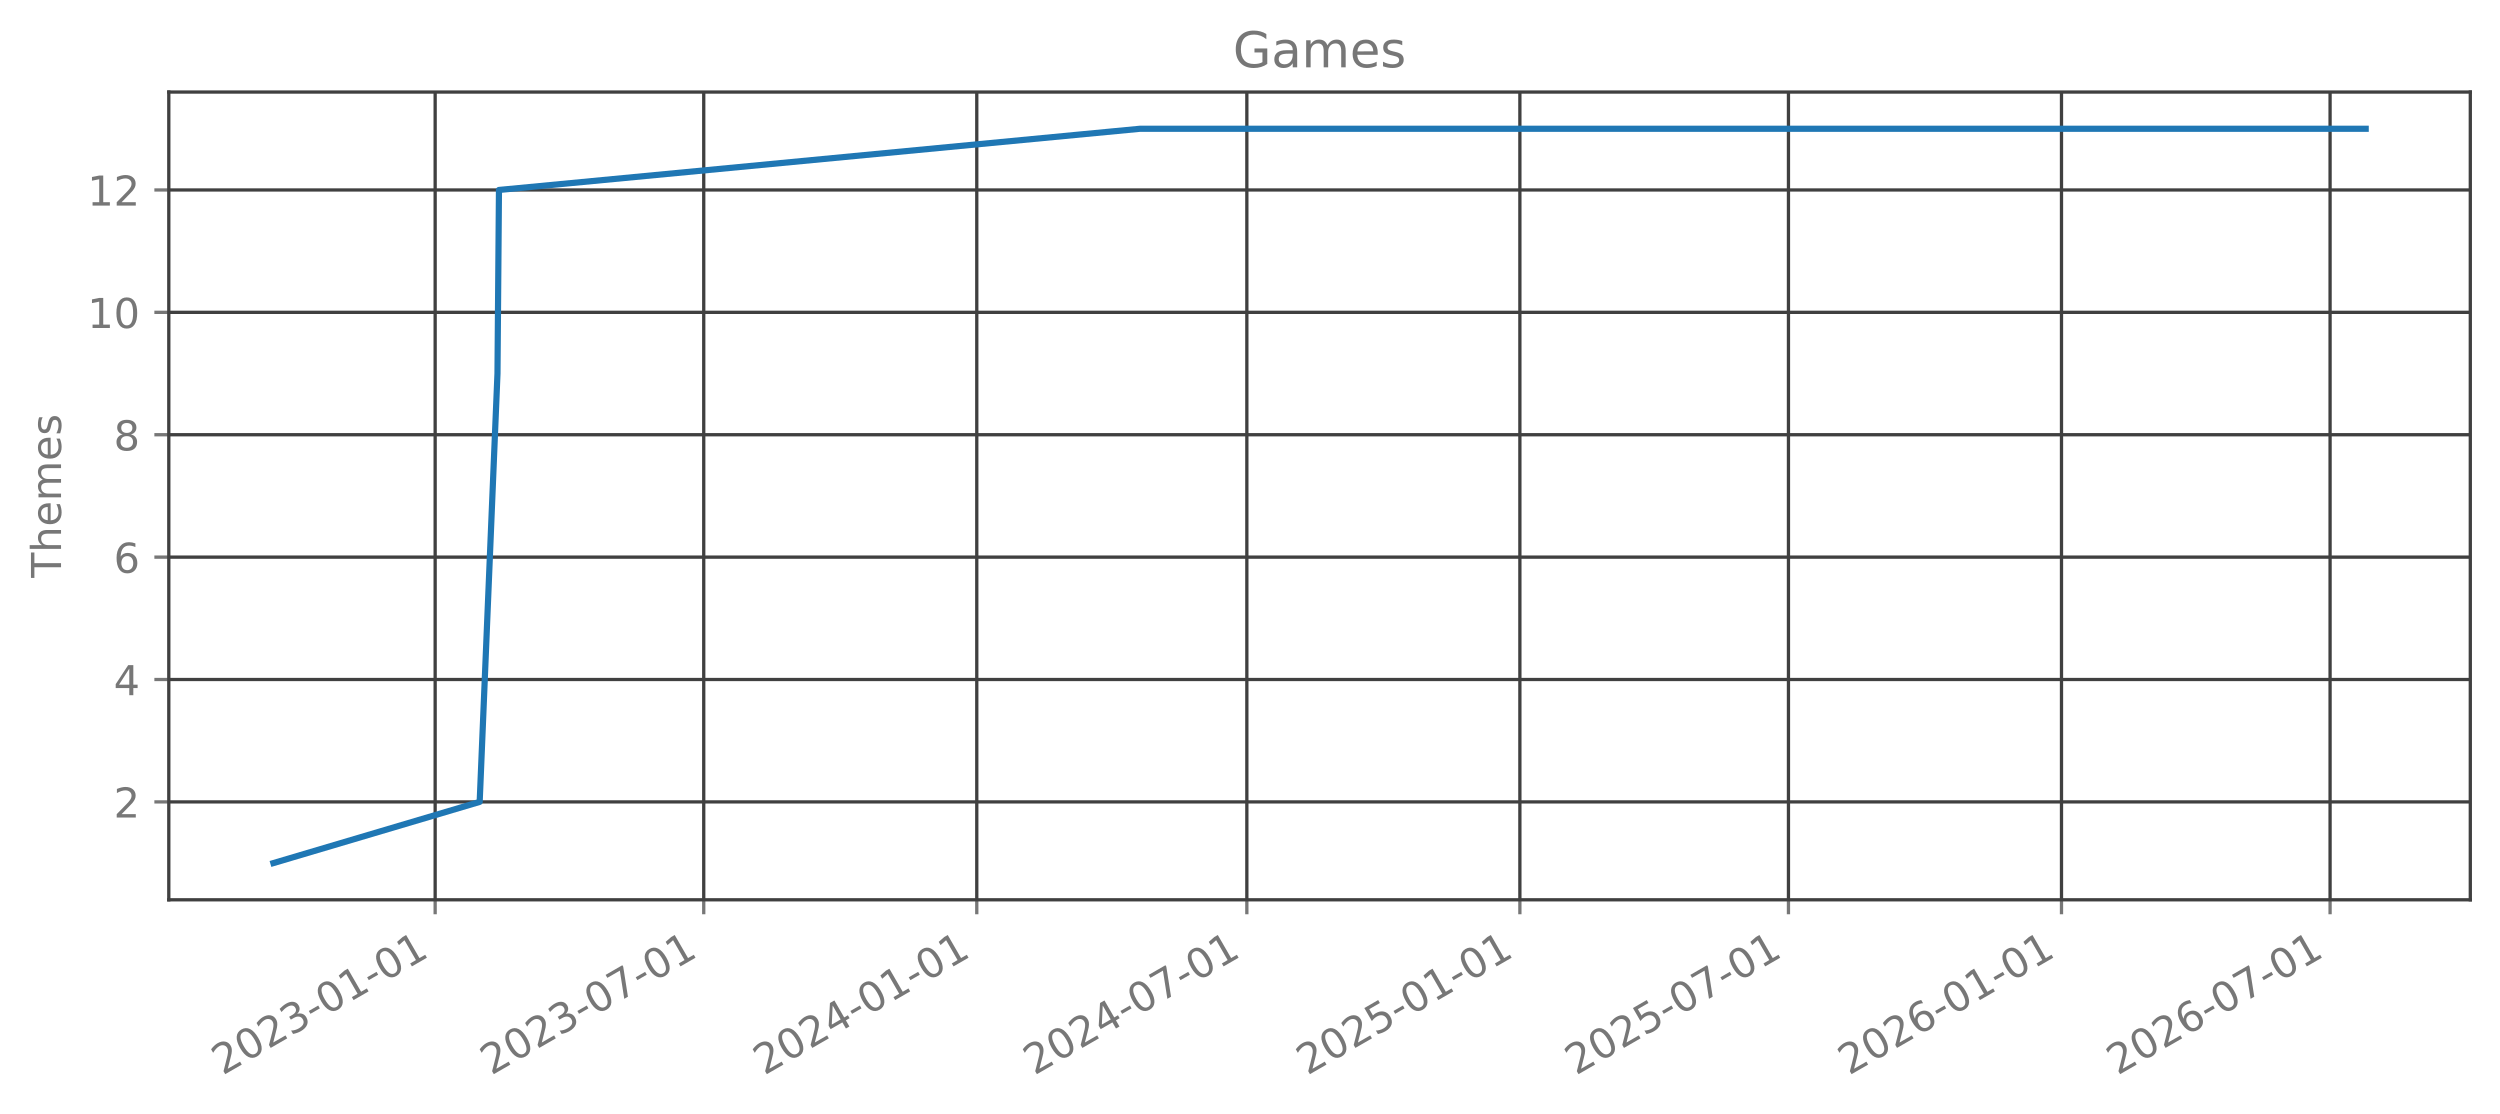
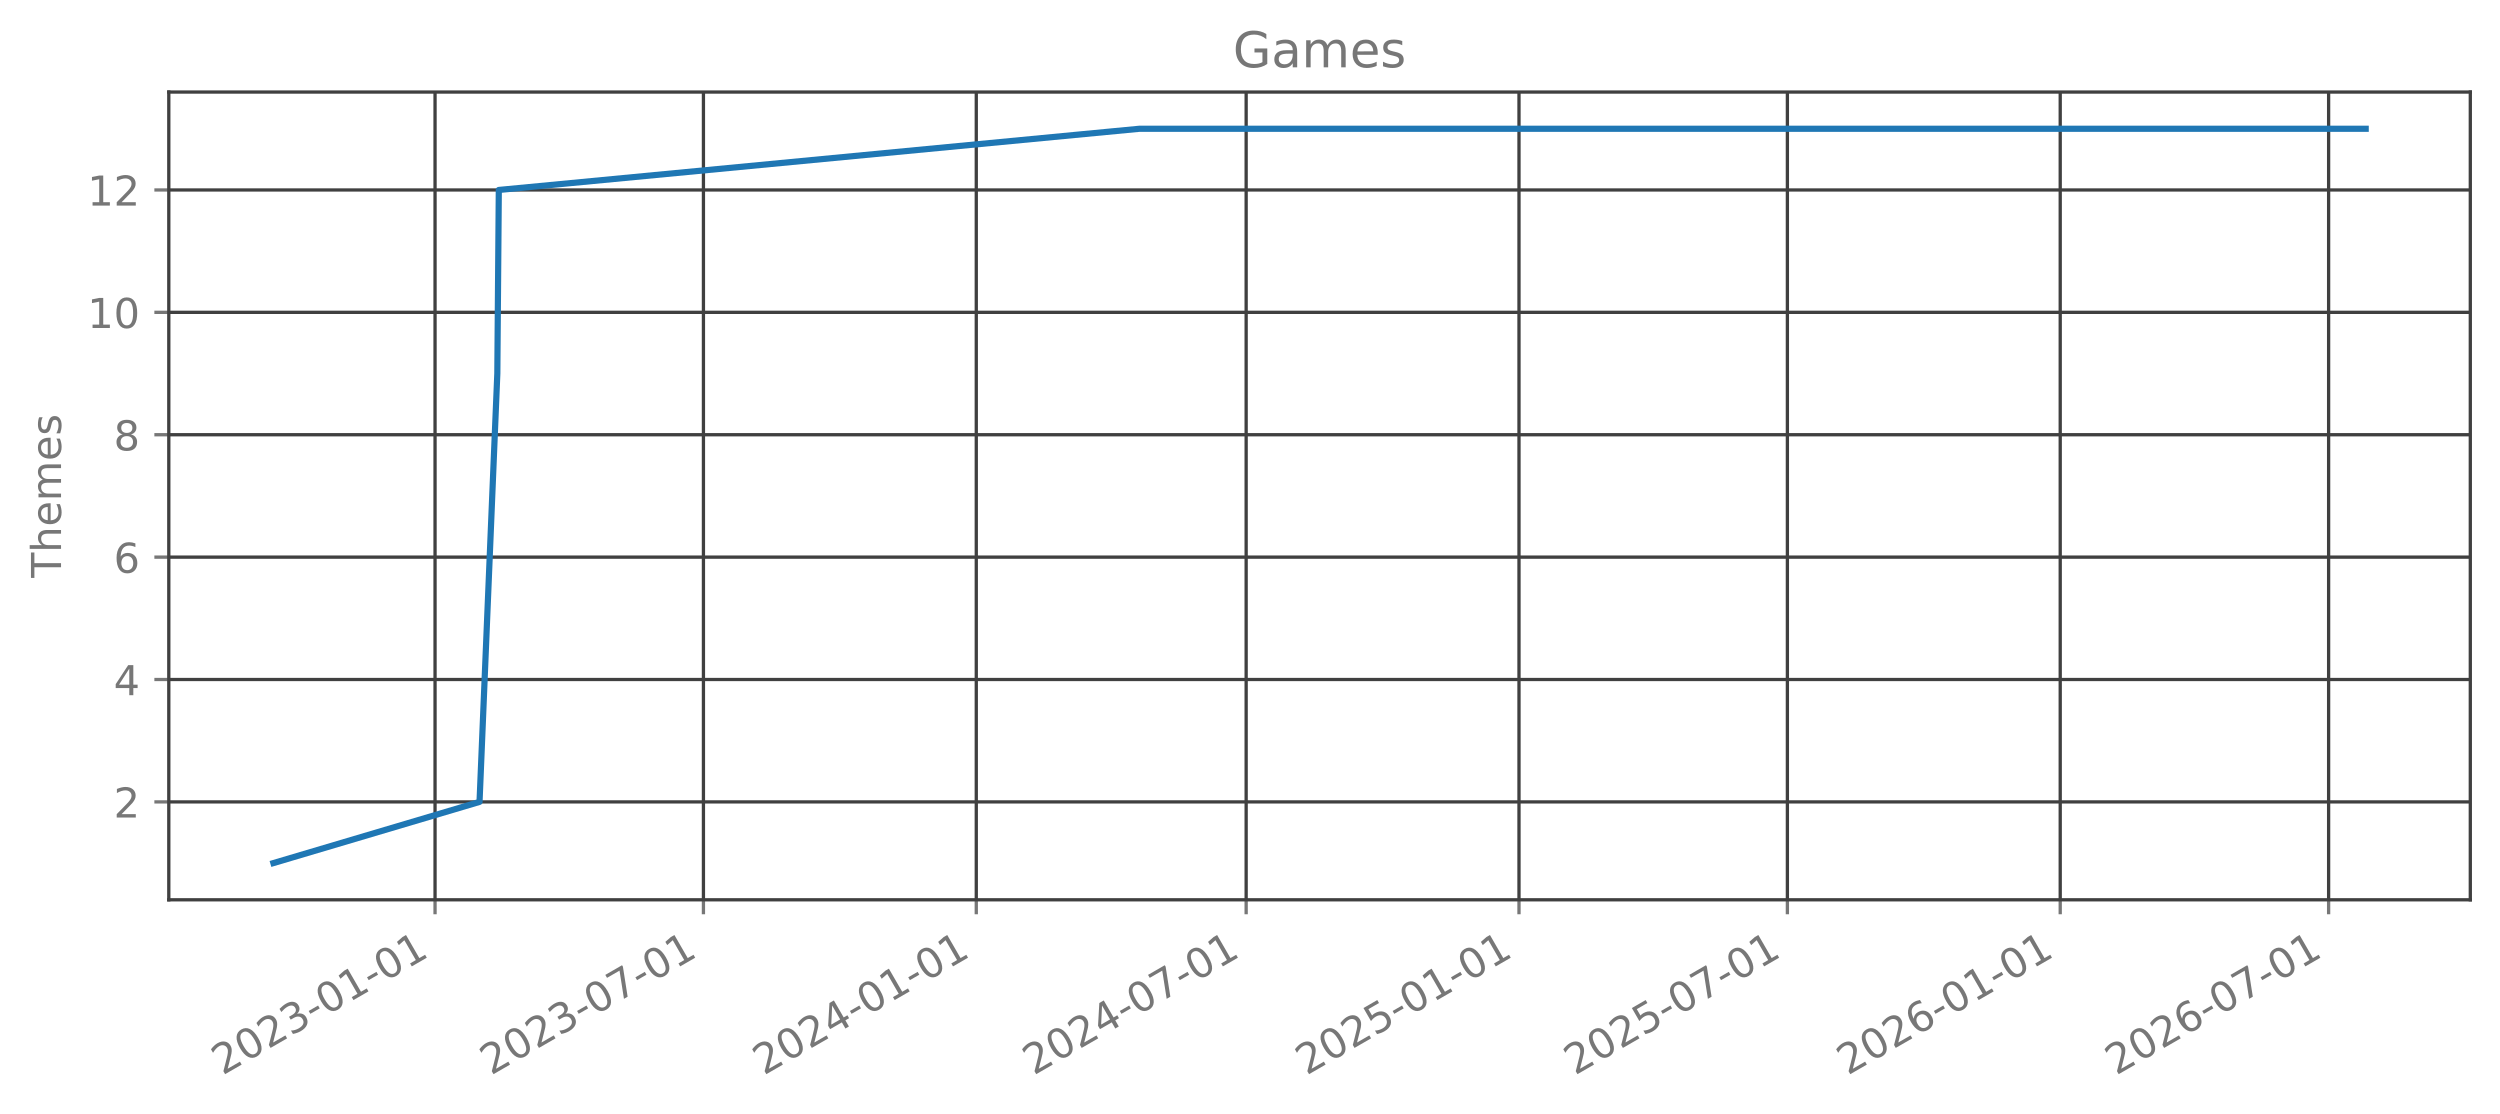
<svg xmlns="http://www.w3.org/2000/svg" xmlns:xlink="http://www.w3.org/1999/xlink" width="606.126pt" height="270.075pt" viewBox="0 0 606.126 270.075" version="1.1">
  <defs>
    <style type="text/css">*{stroke-linejoin: round; stroke-linecap: butt}</style>
  </defs>
  <g id="figure_1">
    <g id="patch_1">
      <path d="M 0 270.075  L 606.126 270.075  L 606.126 0  L 0 0  L 0 270.075  z " style="fill: none; opacity: 0" />
    </g>
    <g id="axes_1">
      <g id="patch_2">
        <path d="M 40.926 218.157  L 598.926 218.157  L 598.926 22.317  L 40.926 22.317  L 40.926 218.157  z " style="fill: none; opacity: 0" />
      </g>
      <g id="matplotlib.axis_1">
        <g id="xtick_1">
          <g id="line2d_1">
-             <path d="M 105.504 218.157  L 105.504 22.317  " clip-path="url(#pc7342d32d4)" style="fill: none; stroke: #404040; stroke-width: 0.8; stroke-linecap: square" />
+             <path d="M 105.476 218.157  L 105.476 22.317  " clip-path="url(#pf1fb311d75)" style="fill: none; stroke: #404040; stroke-width: 0.8; stroke-linecap: square" />
          </g>
          <g id="line2d_2">
            <defs>
-               <path id="m54c7f712fb" d="M 0 0  L 0 3.5  " style="stroke: #777777; stroke-width: 0.8" />
+               <path id="mb40bf5123c" d="M 0 0  L 0 3.5  " style="stroke: #777777; stroke-width: 0.8" />
            </defs>
            <g>
-               <use xlink:href="#m54c7f712fb" x="105.504" y="218.157" style="fill: #777777; stroke: #777777; stroke-width: 0.8" />
+               <use xlink:href="#mb40bf5123c" x="105.476" y="218.157" style="fill: #777777; stroke: #777777; stroke-width: 0.8" />
            </g>
          </g>
          <g id="text_1">
-             <g style="fill: #777777" transform="translate(53.97334 260.7948) rotate(-30) scale(0.1 -0.1)">
+             <g style="fill: #777777" transform="translate(53.94555 260.7948) rotate(-30) scale(0.1 -0.1)">
              <defs>
                <path id="DejaVuSans-15" d="M 1228 531  L 3431 531  L 3431 0  L 469 0  L 469 531  Q 828 903 1448 1529  Q 2069 2156 2228 2338  Q 2531 2678 2651 2914  Q 2772 3150 2772 3378  Q 2772 3750 2511 3984  Q 2250 4219 1831 4219  Q 1534 4219 1204 4116  Q 875 4013 500 3803  L 500 4441  Q 881 4594 1212 4672  Q 1544 4750 1819 4750  Q 2544 4750 2975 4387  Q 3406 4025 3406 3419  Q 3406 3131 3298 2873  Q 3191 2616 2906 2266  Q 2828 2175 2409 1742  Q 1991 1309 1228 531  z " transform="scale(0.015625)" />
                <path id="DejaVuSans-13" d="M 2034 4250  Q 1547 4250 1301 3770  Q 1056 3291 1056 2328  Q 1056 1369 1301 889  Q 1547 409 2034 409  Q 2525 409 2770 889  Q 3016 1369 3016 2328  Q 3016 3291 2770 3770  Q 2525 4250 2034 4250  z M 2034 4750  Q 2819 4750 3233 4129  Q 3647 3509 3647 2328  Q 3647 1150 3233 529  Q 2819 -91 2034 -91  Q 1250 -91 836 529  Q 422 1150 422 2328  Q 422 3509 836 4129  Q 1250 4750 2034 4750  z " transform="scale(0.015625)" />
                <path id="DejaVuSans-16" d="M 2597 2516  Q 3050 2419 3304 2112  Q 3559 1806 3559 1356  Q 3559 666 3084 287  Q 2609 -91 1734 -91  Q 1441 -91 1130 -33  Q 819 25 488 141  L 488 750  Q 750 597 1062 519  Q 1375 441 1716 441  Q 2309 441 2620 675  Q 2931 909 2931 1356  Q 2931 1769 2642 2001  Q 2353 2234 1838 2234  L 1294 2234  L 1294 2753  L 1863 2753  Q 2328 2753 2575 2939  Q 2822 3125 2822 3475  Q 2822 3834 2567 4026  Q 2313 4219 1838 4219  Q 1578 4219 1281 4162  Q 984 4106 628 3988  L 628 4550  Q 988 4650 1302 4700  Q 1616 4750 1894 4750  Q 2613 4750 3031 4423  Q 3450 4097 3450 3541  Q 3450 3153 3228 2886  Q 3006 2619 2597 2516  z " transform="scale(0.015625)" />
                <path id="DejaVuSans-10" d="M 313 2009  L 1997 2009  L 1997 1497  L 313 1497  L 313 2009  z " transform="scale(0.015625)" />
                <path id="DejaVuSans-14" d="M 794 531  L 1825 531  L 1825 4091  L 703 3866  L 703 4441  L 1819 4666  L 2450 4666  L 2450 531  L 3481 531  L 3481 0  L 794 0  L 794 531  z " transform="scale(0.015625)" />
              </defs>
              <use xlink:href="#DejaVuSans-15" />
              <use xlink:href="#DejaVuSans-13" transform="translate(63.625 0)" />
              <use xlink:href="#DejaVuSans-15" transform="translate(127.25 0)" />
              <use xlink:href="#DejaVuSans-16" transform="translate(190.875 0)" />
              <use xlink:href="#DejaVuSans-10" transform="translate(254.5 0)" />
              <use xlink:href="#DejaVuSans-13" transform="translate(290.5781 0)" />
              <use xlink:href="#DejaVuSans-14" transform="translate(354.2031 0)" />
              <use xlink:href="#DejaVuSans-10" transform="translate(417.8281 0)" />
              <use xlink:href="#DejaVuSans-13" transform="translate(453.9062 0)" />
              <use xlink:href="#DejaVuSans-14" transform="translate(517.5312 0)" />
            </g>
          </g>
        </g>
        <g id="xtick_2">
          <g id="line2d_3">
-             <path d="M 170.622 218.157  L 170.622 22.317  " clip-path="url(#pc7342d32d4)" style="fill: none; stroke: #404040; stroke-width: 0.8; stroke-linecap: square" />
+             <path d="M 170.548 218.157  L 170.548 22.317  " clip-path="url(#pf1fb311d75)" style="fill: none; stroke: #404040; stroke-width: 0.8; stroke-linecap: square" />
          </g>
          <g id="line2d_4">
            <g>
-               <use xlink:href="#m54c7f712fb" x="170.622" y="218.157" style="fill: #777777; stroke: #777777; stroke-width: 0.8" />
+               <use xlink:href="#mb40bf5123c" x="170.548" y="218.157" style="fill: #777777; stroke: #777777; stroke-width: 0.8" />
            </g>
          </g>
          <g id="text_2">
-             <g style="fill: #777777" transform="translate(119.0913 260.7948) rotate(-30) scale(0.1 -0.1)">
+             <g style="fill: #777777" transform="translate(119.0174 260.7948) rotate(-30) scale(0.1 -0.1)">
              <defs>
                <path id="DejaVuSans-1a" d="M 525 4666  L 3525 4666  L 3525 4397  L 1831 0  L 1172 0  L 2766 4134  L 525 4134  L 525 4666  z " transform="scale(0.015625)" />
              </defs>
              <use xlink:href="#DejaVuSans-15" />
              <use xlink:href="#DejaVuSans-13" transform="translate(63.625 0)" />
              <use xlink:href="#DejaVuSans-15" transform="translate(127.25 0)" />
              <use xlink:href="#DejaVuSans-16" transform="translate(190.875 0)" />
              <use xlink:href="#DejaVuSans-10" transform="translate(254.5 0)" />
              <use xlink:href="#DejaVuSans-13" transform="translate(290.5781 0)" />
              <use xlink:href="#DejaVuSans-1a" transform="translate(354.2031 0)" />
              <use xlink:href="#DejaVuSans-10" transform="translate(417.8281 0)" />
              <use xlink:href="#DejaVuSans-13" transform="translate(453.9062 0)" />
              <use xlink:href="#DejaVuSans-14" transform="translate(517.5312 0)" />
            </g>
          </g>
        </g>
        <g id="xtick_3">
          <g id="line2d_5">
-             <path d="M 236.819 218.157  L 236.819 22.317  " clip-path="url(#pc7342d32d4)" style="fill: none; stroke: #404040; stroke-width: 0.8; stroke-linecap: square" />
+             <path d="M 236.699 218.157  L 236.699 22.317  " clip-path="url(#pf1fb311d75)" style="fill: none; stroke: #404040; stroke-width: 0.8; stroke-linecap: square" />
          </g>
          <g id="line2d_6">
            <g>
-               <use xlink:href="#m54c7f712fb" x="236.819" y="218.157" style="fill: #777777; stroke: #777777; stroke-width: 0.8" />
+               <use xlink:href="#mb40bf5123c" x="236.699" y="218.157" style="fill: #777777; stroke: #777777; stroke-width: 0.8" />
            </g>
          </g>
          <g id="text_3">
-             <g style="fill: #777777" transform="translate(185.2886 260.7948) rotate(-30) scale(0.1 -0.1)">
+             <g style="fill: #777777" transform="translate(185.1678 260.7948) rotate(-30) scale(0.1 -0.1)">
              <defs>
                <path id="DejaVuSans-17" d="M 2419 4116  L 825 1625  L 2419 1625  L 2419 4116  z M 2253 4666  L 3047 4666  L 3047 1625  L 3713 1625  L 3713 1100  L 3047 1100  L 3047 0  L 2419 0  L 2419 1100  L 313 1100  L 313 1709  L 2253 4666  z " transform="scale(0.015625)" />
              </defs>
              <use xlink:href="#DejaVuSans-15" />
              <use xlink:href="#DejaVuSans-13" transform="translate(63.625 0)" />
              <use xlink:href="#DejaVuSans-15" transform="translate(127.25 0)" />
              <use xlink:href="#DejaVuSans-17" transform="translate(190.875 0)" />
              <use xlink:href="#DejaVuSans-10" transform="translate(254.5 0)" />
              <use xlink:href="#DejaVuSans-13" transform="translate(290.5781 0)" />
              <use xlink:href="#DejaVuSans-14" transform="translate(354.2031 0)" />
              <use xlink:href="#DejaVuSans-10" transform="translate(417.8281 0)" />
              <use xlink:href="#DejaVuSans-13" transform="translate(453.9062 0)" />
              <use xlink:href="#DejaVuSans-14" transform="translate(517.5312 0)" />
            </g>
          </g>
        </g>
        <g id="xtick_4">
          <g id="line2d_7">
-             <path d="M 302.297 218.157  L 302.297 22.317  " clip-path="url(#pc7342d32d4)" style="fill: none; stroke: #404040; stroke-width: 0.8; stroke-linecap: square" />
+             <path d="M 302.13 218.157  L 302.13 22.317  " clip-path="url(#pf1fb311d75)" style="fill: none; stroke: #404040; stroke-width: 0.8; stroke-linecap: square" />
          </g>
          <g id="line2d_8">
            <g>
-               <use xlink:href="#m54c7f712fb" x="302.297" y="218.157" style="fill: #777777; stroke: #777777; stroke-width: 0.8" />
+               <use xlink:href="#mb40bf5123c" x="302.13" y="218.157" style="fill: #777777; stroke: #777777; stroke-width: 0.8" />
            </g>
          </g>
          <g id="text_4">
-             <g style="fill: #777777" transform="translate(250.7664 260.7948) rotate(-30) scale(0.1 -0.1)">
+             <g style="fill: #777777" transform="translate(250.5991 260.7948) rotate(-30) scale(0.1 -0.1)">
              <use xlink:href="#DejaVuSans-15" />
              <use xlink:href="#DejaVuSans-13" transform="translate(63.625 0)" />
              <use xlink:href="#DejaVuSans-15" transform="translate(127.25 0)" />
              <use xlink:href="#DejaVuSans-17" transform="translate(190.875 0)" />
              <use xlink:href="#DejaVuSans-10" transform="translate(254.5 0)" />
              <use xlink:href="#DejaVuSans-13" transform="translate(290.5781 0)" />
              <use xlink:href="#DejaVuSans-1a" transform="translate(354.2031 0)" />
              <use xlink:href="#DejaVuSans-10" transform="translate(417.8281 0)" />
              <use xlink:href="#DejaVuSans-13" transform="translate(453.9062 0)" />
              <use xlink:href="#DejaVuSans-14" transform="translate(517.5312 0)" />
            </g>
          </g>
        </g>
        <g id="xtick_5">
          <g id="line2d_9">
-             <path d="M 368.494 218.157  L 368.494 22.317  " clip-path="url(#pc7342d32d4)" style="fill: none; stroke: #404040; stroke-width: 0.8; stroke-linecap: square" />
+             <path d="M 368.28 218.157  L 368.28 22.317  " clip-path="url(#pf1fb311d75)" style="fill: none; stroke: #404040; stroke-width: 0.8; stroke-linecap: square" />
          </g>
          <g id="line2d_10">
            <g>
-               <use xlink:href="#m54c7f712fb" x="368.494" y="218.157" style="fill: #777777; stroke: #777777; stroke-width: 0.8" />
+               <use xlink:href="#mb40bf5123c" x="368.28" y="218.157" style="fill: #777777; stroke: #777777; stroke-width: 0.8" />
            </g>
          </g>
          <g id="text_5">
-             <g style="fill: #777777" transform="translate(316.9637 260.7948) rotate(-30) scale(0.1 -0.1)">
+             <g style="fill: #777777" transform="translate(316.7495 260.7948) rotate(-30) scale(0.1 -0.1)">
              <defs>
                <path id="DejaVuSans-18" d="M 691 4666  L 3169 4666  L 3169 4134  L 1269 4134  L 1269 2991  Q 1406 3038 1543 3061  Q 1681 3084 1819 3084  Q 2600 3084 3056 2656  Q 3513 2228 3513 1497  Q 3513 744 3044 326  Q 2575 -91 1722 -91  Q 1428 -91 1123 -41  Q 819 9 494 109  L 494 744  Q 775 591 1075 516  Q 1375 441 1709 441  Q 2250 441 2565 725  Q 2881 1009 2881 1497  Q 2881 1984 2565 2268  Q 2250 2553 1709 2553  Q 1456 2553 1204 2497  Q 953 2441 691 2322  L 691 4666  z " transform="scale(0.015625)" />
              </defs>
              <use xlink:href="#DejaVuSans-15" />
              <use xlink:href="#DejaVuSans-13" transform="translate(63.625 0)" />
              <use xlink:href="#DejaVuSans-15" transform="translate(127.25 0)" />
              <use xlink:href="#DejaVuSans-18" transform="translate(190.875 0)" />
              <use xlink:href="#DejaVuSans-10" transform="translate(254.5 0)" />
              <use xlink:href="#DejaVuSans-13" transform="translate(290.5781 0)" />
              <use xlink:href="#DejaVuSans-14" transform="translate(354.2031 0)" />
              <use xlink:href="#DejaVuSans-10" transform="translate(417.8281 0)" />
              <use xlink:href="#DejaVuSans-13" transform="translate(453.9062 0)" />
              <use xlink:href="#DejaVuSans-14" transform="translate(517.5312 0)" />
            </g>
          </g>
        </g>
        <g id="xtick_6">
          <g id="line2d_11">
-             <path d="M 433.612 218.157  L 433.612 22.317  " clip-path="url(#pc7342d32d4)" style="fill: none; stroke: #404040; stroke-width: 0.8; stroke-linecap: square" />
+             <path d="M 433.352 218.157  L 433.352 22.317  " clip-path="url(#pf1fb311d75)" style="fill: none; stroke: #404040; stroke-width: 0.8; stroke-linecap: square" />
          </g>
          <g id="line2d_12">
            <g>
-               <use xlink:href="#m54c7f712fb" x="433.612" y="218.157" style="fill: #777777; stroke: #777777; stroke-width: 0.8" />
+               <use xlink:href="#mb40bf5123c" x="433.352" y="218.157" style="fill: #777777; stroke: #777777; stroke-width: 0.8" />
            </g>
          </g>
          <g id="text_6">
-             <g style="fill: #777777" transform="translate(382.0817 260.7948) rotate(-30) scale(0.1 -0.1)">
+             <g style="fill: #777777" transform="translate(381.8213 260.7948) rotate(-30) scale(0.1 -0.1)">
              <use xlink:href="#DejaVuSans-15" />
              <use xlink:href="#DejaVuSans-13" transform="translate(63.625 0)" />
              <use xlink:href="#DejaVuSans-15" transform="translate(127.25 0)" />
              <use xlink:href="#DejaVuSans-18" transform="translate(190.875 0)" />
              <use xlink:href="#DejaVuSans-10" transform="translate(254.5 0)" />
              <use xlink:href="#DejaVuSans-13" transform="translate(290.5781 0)" />
              <use xlink:href="#DejaVuSans-1a" transform="translate(354.2031 0)" />
              <use xlink:href="#DejaVuSans-10" transform="translate(417.8281 0)" />
              <use xlink:href="#DejaVuSans-13" transform="translate(453.9062 0)" />
              <use xlink:href="#DejaVuSans-14" transform="translate(517.5312 0)" />
            </g>
          </g>
        </g>
        <g id="xtick_7">
          <g id="line2d_13">
-             <path d="M 499.81 218.157  L 499.81 22.317  " clip-path="url(#pc7342d32d4)" style="fill: none; stroke: #404040; stroke-width: 0.8; stroke-linecap: square" />
+             <path d="M 499.502 218.157  L 499.502 22.317  " clip-path="url(#pf1fb311d75)" style="fill: none; stroke: #404040; stroke-width: 0.8; stroke-linecap: square" />
          </g>
          <g id="line2d_14">
            <g>
-               <use xlink:href="#m54c7f712fb" x="499.81" y="218.157" style="fill: #777777; stroke: #777777; stroke-width: 0.8" />
+               <use xlink:href="#mb40bf5123c" x="499.502" y="218.157" style="fill: #777777; stroke: #777777; stroke-width: 0.8" />
            </g>
          </g>
          <g id="text_7">
-             <g style="fill: #777777" transform="translate(448.2789 260.7948) rotate(-30) scale(0.1 -0.1)">
+             <g style="fill: #777777" transform="translate(447.9717 260.7948) rotate(-30) scale(0.1 -0.1)">
              <defs>
                <path id="DejaVuSans-19" d="M 2113 2584  Q 1688 2584 1439 2293  Q 1191 2003 1191 1497  Q 1191 994 1439 701  Q 1688 409 2113 409  Q 2538 409 2786 701  Q 3034 994 3034 1497  Q 3034 2003 2786 2293  Q 2538 2584 2113 2584  z M 3366 4563  L 3366 3988  Q 3128 4100 2886 4159  Q 2644 4219 2406 4219  Q 1781 4219 1451 3797  Q 1122 3375 1075 2522  Q 1259 2794 1537 2939  Q 1816 3084 2150 3084  Q 2853 3084 3261 2657  Q 3669 2231 3669 1497  Q 3669 778 3244 343  Q 2819 -91 2113 -91  Q 1303 -91 875 529  Q 447 1150 447 2328  Q 447 3434 972 4092  Q 1497 4750 2381 4750  Q 2619 4750 2861 4703  Q 3103 4656 3366 4563  z " transform="scale(0.015625)" />
              </defs>
              <use xlink:href="#DejaVuSans-15" />
              <use xlink:href="#DejaVuSans-13" transform="translate(63.625 0)" />
              <use xlink:href="#DejaVuSans-15" transform="translate(127.25 0)" />
              <use xlink:href="#DejaVuSans-19" transform="translate(190.875 0)" />
              <use xlink:href="#DejaVuSans-10" transform="translate(254.5 0)" />
              <use xlink:href="#DejaVuSans-13" transform="translate(290.5781 0)" />
              <use xlink:href="#DejaVuSans-14" transform="translate(354.2031 0)" />
              <use xlink:href="#DejaVuSans-10" transform="translate(417.8281 0)" />
              <use xlink:href="#DejaVuSans-13" transform="translate(453.9062 0)" />
              <use xlink:href="#DejaVuSans-14" transform="translate(517.5312 0)" />
            </g>
          </g>
        </g>
        <g id="xtick_8">
          <g id="line2d_15">
-             <path d="M 564.928 218.157  L 564.928 22.317  " clip-path="url(#pc7342d32d4)" style="fill: none; stroke: #404040; stroke-width: 0.8; stroke-linecap: square" />
+             <path d="M 564.574 218.157  L 564.574 22.317  " clip-path="url(#pf1fb311d75)" style="fill: none; stroke: #404040; stroke-width: 0.8; stroke-linecap: square" />
          </g>
          <g id="line2d_16">
            <g>
-               <use xlink:href="#m54c7f712fb" x="564.928" y="218.157" style="fill: #777777; stroke: #777777; stroke-width: 0.8" />
+               <use xlink:href="#mb40bf5123c" x="564.574" y="218.157" style="fill: #777777; stroke: #777777; stroke-width: 0.8" />
            </g>
          </g>
          <g id="text_8">
-             <g style="fill: #777777" transform="translate(513.3969 260.7948) rotate(-30) scale(0.1 -0.1)">
+             <g style="fill: #777777" transform="translate(513.0435 260.7948) rotate(-30) scale(0.1 -0.1)">
              <use xlink:href="#DejaVuSans-15" />
              <use xlink:href="#DejaVuSans-13" transform="translate(63.625 0)" />
              <use xlink:href="#DejaVuSans-15" transform="translate(127.25 0)" />
              <use xlink:href="#DejaVuSans-19" transform="translate(190.875 0)" />
              <use xlink:href="#DejaVuSans-10" transform="translate(254.5 0)" />
              <use xlink:href="#DejaVuSans-13" transform="translate(290.5781 0)" />
              <use xlink:href="#DejaVuSans-1a" transform="translate(354.2031 0)" />
              <use xlink:href="#DejaVuSans-10" transform="translate(417.8281 0)" />
              <use xlink:href="#DejaVuSans-13" transform="translate(453.9062 0)" />
              <use xlink:href="#DejaVuSans-14" transform="translate(517.5312 0)" />
            </g>
          </g>
        </g>
      </g>
      <g id="matplotlib.axis_2">
        <g id="ytick_1">
          <g id="line2d_17">
-             <path d="M 40.926 194.419  L 598.926 194.419  " clip-path="url(#pc7342d32d4)" style="fill: none; stroke: #404040; stroke-width: 0.8; stroke-linecap: square" />
+             <path d="M 40.926 194.419  L 598.926 194.419  " clip-path="url(#pf1fb311d75)" style="fill: none; stroke: #404040; stroke-width: 0.8; stroke-linecap: square" />
          </g>
          <g id="line2d_18">
            <defs>
-               <path id="m62c3da37e9" d="M 0 0  L -3.5 0  " style="stroke: #777777; stroke-width: 0.8" />
+               <path id="m801cfa9cab" d="M 0 0  L -3.5 0  " style="stroke: #777777; stroke-width: 0.8" />
            </defs>
            <g>
-               <use xlink:href="#m62c3da37e9" x="40.926" y="194.419" style="fill: #777777; stroke: #777777; stroke-width: 0.8" />
+               <use xlink:href="#m801cfa9cab" x="40.926" y="194.419" style="fill: #777777; stroke: #777777; stroke-width: 0.8" />
            </g>
          </g>
          <g id="text_9">
            <g style="fill: #777777" transform="translate(27.56328 198.2178) scale(0.1 -0.1)">
              <use xlink:href="#DejaVuSans-15" />
            </g>
          </g>
        </g>
        <g id="ytick_2">
          <g id="line2d_19">
-             <path d="M 40.926 164.746  L 598.926 164.746  " clip-path="url(#pc7342d32d4)" style="fill: none; stroke: #404040; stroke-width: 0.8; stroke-linecap: square" />
+             <path d="M 40.926 164.746  L 598.926 164.746  " clip-path="url(#pf1fb311d75)" style="fill: none; stroke: #404040; stroke-width: 0.8; stroke-linecap: square" />
          </g>
          <g id="line2d_20">
            <g>
-               <use xlink:href="#m62c3da37e9" x="40.926" y="164.746" style="fill: #777777; stroke: #777777; stroke-width: 0.8" />
+               <use xlink:href="#m801cfa9cab" x="40.926" y="164.746" style="fill: #777777; stroke: #777777; stroke-width: 0.8" />
            </g>
          </g>
          <g id="text_10">
            <g style="fill: #777777" transform="translate(27.56328 168.5451) scale(0.1 -0.1)">
              <use xlink:href="#DejaVuSans-17" />
            </g>
          </g>
        </g>
        <g id="ytick_3">
          <g id="line2d_21">
-             <path d="M 40.926 135.074  L 598.926 135.074  " clip-path="url(#pc7342d32d4)" style="fill: none; stroke: #404040; stroke-width: 0.8; stroke-linecap: square" />
+             <path d="M 40.926 135.074  L 598.926 135.074  " clip-path="url(#pf1fb311d75)" style="fill: none; stroke: #404040; stroke-width: 0.8; stroke-linecap: square" />
          </g>
          <g id="line2d_22">
            <g>
-               <use xlink:href="#m62c3da37e9" x="40.926" y="135.074" style="fill: #777777; stroke: #777777; stroke-width: 0.8" />
+               <use xlink:href="#m801cfa9cab" x="40.926" y="135.074" style="fill: #777777; stroke: #777777; stroke-width: 0.8" />
            </g>
          </g>
          <g id="text_11">
            <g style="fill: #777777" transform="translate(27.56328 138.8724) scale(0.1 -0.1)">
              <use xlink:href="#DejaVuSans-19" />
            </g>
          </g>
        </g>
        <g id="ytick_4">
          <g id="line2d_23">
-             <path d="M 40.926 105.401  L 598.926 105.401  " clip-path="url(#pc7342d32d4)" style="fill: none; stroke: #404040; stroke-width: 0.8; stroke-linecap: square" />
+             <path d="M 40.926 105.401  L 598.926 105.401  " clip-path="url(#pf1fb311d75)" style="fill: none; stroke: #404040; stroke-width: 0.8; stroke-linecap: square" />
          </g>
          <g id="line2d_24">
            <g>
-               <use xlink:href="#m62c3da37e9" x="40.926" y="105.401" style="fill: #777777; stroke: #777777; stroke-width: 0.8" />
+               <use xlink:href="#m801cfa9cab" x="40.926" y="105.401" style="fill: #777777; stroke: #777777; stroke-width: 0.8" />
            </g>
          </g>
          <g id="text_12">
            <g style="fill: #777777" transform="translate(27.56328 109.1997) scale(0.1 -0.1)">
              <defs>
                <path id="DejaVuSans-1b" d="M 2034 2216  Q 1584 2216 1326 1975  Q 1069 1734 1069 1313  Q 1069 891 1326 650  Q 1584 409 2034 409  Q 2484 409 2743 651  Q 3003 894 3003 1313  Q 3003 1734 2745 1975  Q 2488 2216 2034 2216  z M 1403 2484  Q 997 2584 770 2862  Q 544 3141 544 3541  Q 544 4100 942 4425  Q 1341 4750 2034 4750  Q 2731 4750 3128 4425  Q 3525 4100 3525 3541  Q 3525 3141 3298 2862  Q 3072 2584 2669 2484  Q 3125 2378 3379 2068  Q 3634 1759 3634 1313  Q 3634 634 3220 271  Q 2806 -91 2034 -91  Q 1263 -91 848 271  Q 434 634 434 1313  Q 434 1759 690 2068  Q 947 2378 1403 2484  z M 1172 3481  Q 1172 3119 1398 2916  Q 1625 2713 2034 2713  Q 2441 2713 2670 2916  Q 2900 3119 2900 3481  Q 2900 3844 2670 4047  Q 2441 4250 2034 4250  Q 1625 4250 1398 4047  Q 1172 3844 1172 3481  z " transform="scale(0.015625)" />
              </defs>
              <use xlink:href="#DejaVuSans-1b" />
            </g>
          </g>
        </g>
        <g id="ytick_5">
          <g id="line2d_25">
-             <path d="M 40.926 75.728  L 598.926 75.728  " clip-path="url(#pc7342d32d4)" style="fill: none; stroke: #404040; stroke-width: 0.8; stroke-linecap: square" />
+             <path d="M 40.926 75.728  L 598.926 75.728  " clip-path="url(#pf1fb311d75)" style="fill: none; stroke: #404040; stroke-width: 0.8; stroke-linecap: square" />
          </g>
          <g id="line2d_26">
            <g>
-               <use xlink:href="#m62c3da37e9" x="40.926" y="75.728" style="fill: #777777; stroke: #777777; stroke-width: 0.8" />
+               <use xlink:href="#m801cfa9cab" x="40.926" y="75.728" style="fill: #777777; stroke: #777777; stroke-width: 0.8" />
            </g>
          </g>
          <g id="text_13">
            <g style="fill: #777777" transform="translate(21.20078 79.52693) scale(0.1 -0.1)">
              <use xlink:href="#DejaVuSans-14" />
              <use xlink:href="#DejaVuSans-13" transform="translate(63.625 0)" />
            </g>
          </g>
        </g>
        <g id="ytick_6">
          <g id="line2d_27">
-             <path d="M 40.926 46.055  L 598.926 46.055  " clip-path="url(#pc7342d32d4)" style="fill: none; stroke: #404040; stroke-width: 0.8; stroke-linecap: square" />
+             <path d="M 40.926 46.055  L 598.926 46.055  " clip-path="url(#pf1fb311d75)" style="fill: none; stroke: #404040; stroke-width: 0.8; stroke-linecap: square" />
          </g>
          <g id="line2d_28">
            <g>
-               <use xlink:href="#m62c3da37e9" x="40.926" y="46.055" style="fill: #777777; stroke: #777777; stroke-width: 0.8" />
+               <use xlink:href="#m801cfa9cab" x="40.926" y="46.055" style="fill: #777777; stroke: #777777; stroke-width: 0.8" />
            </g>
          </g>
          <g id="text_14">
            <g style="fill: #777777" transform="translate(21.20078 49.8542) scale(0.1 -0.1)">
              <use xlink:href="#DejaVuSans-14" />
              <use xlink:href="#DejaVuSans-15" transform="translate(63.625 0)" />
            </g>
          </g>
        </g>
        <g id="text_15">
          <g style="fill: #777777" transform="translate(14.79844 140.088) rotate(-90) scale(0.1 -0.1)">
            <defs>
              <path id="DejaVuSans-37" d="M -19 4666  L 3928 4666  L 3928 4134  L 2272 4134  L 2272 0  L 1638 0  L 1638 4134  L -19 4134  L -19 4666  z " transform="scale(0.015625)" />
              <path id="DejaVuSans-4b" d="M 3513 2113  L 3513 0  L 2938 0  L 2938 2094  Q 2938 2591 2744 2837  Q 2550 3084 2163 3084  Q 1697 3084 1428 2787  Q 1159 2491 1159 1978  L 1159 0  L 581 0  L 581 4863  L 1159 4863  L 1159 2956  Q 1366 3272 1645 3428  Q 1925 3584 2291 3584  Q 2894 3584 3203 3211  Q 3513 2838 3513 2113  z " transform="scale(0.015625)" />
              <path id="DejaVuSans-48" d="M 3597 1894  L 3597 1613  L 953 1613  Q 991 1019 1311 708  Q 1631 397 2203 397  Q 2534 397 2845 478  Q 3156 559 3463 722  L 3463 178  Q 3153 47 2828 -22  Q 2503 -91 2169 -91  Q 1331 -91 842 396  Q 353 884 353 1716  Q 353 2575 817 3079  Q 1281 3584 2069 3584  Q 2775 3584 3186 3129  Q 3597 2675 3597 1894  z M 3022 2063  Q 3016 2534 2758 2815  Q 2500 3097 2075 3097  Q 1594 3097 1305 2825  Q 1016 2553 972 2059  L 3022 2063  z " transform="scale(0.015625)" />
              <path id="DejaVuSans-50" d="M 3328 2828  Q 3544 3216 3844 3400  Q 4144 3584 4550 3584  Q 5097 3584 5394 3201  Q 5691 2819 5691 2113  L 5691 0  L 5113 0  L 5113 2094  Q 5113 2597 4934 2840  Q 4756 3084 4391 3084  Q 3944 3084 3684 2787  Q 3425 2491 3425 1978  L 3425 0  L 2847 0  L 2847 2094  Q 2847 2600 2669 2842  Q 2491 3084 2119 3084  Q 1678 3084 1418 2786  Q 1159 2488 1159 1978  L 1159 0  L 581 0  L 581 3500  L 1159 3500  L 1159 2956  Q 1356 3278 1631 3431  Q 1906 3584 2284 3584  Q 2666 3584 2933 3390  Q 3200 3197 3328 2828  z " transform="scale(0.015625)" />
              <path id="DejaVuSans-56" d="M 2834 3397  L 2834 2853  Q 2591 2978 2328 3040  Q 2066 3103 1784 3103  Q 1356 3103 1142 2972  Q 928 2841 928 2578  Q 928 2378 1081 2264  Q 1234 2150 1697 2047  L 1894 2003  Q 2506 1872 2764 1633  Q 3022 1394 3022 966  Q 3022 478 2636 193  Q 2250 -91 1575 -91  Q 1294 -91 989 -36  Q 684 19 347 128  L 347 722  Q 666 556 975 473  Q 1284 391 1588 391  Q 1994 391 2212 530  Q 2431 669 2431 922  Q 2431 1156 2273 1281  Q 2116 1406 1581 1522  L 1381 1569  Q 847 1681 609 1914  Q 372 2147 372 2553  Q 372 3047 722 3315  Q 1072 3584 1716 3584  Q 2034 3584 2315 3537  Q 2597 3491 2834 3397  z " transform="scale(0.015625)" />
            </defs>
            <use xlink:href="#DejaVuSans-37" />
            <use xlink:href="#DejaVuSans-4b" transform="translate(61.07812 0)" />
            <use xlink:href="#DejaVuSans-48" transform="translate(124.4531 0)" />
            <use xlink:href="#DejaVuSans-50" transform="translate(185.9844 0)" />
            <use xlink:href="#DejaVuSans-48" transform="translate(283.3906 0)" />
            <use xlink:href="#DejaVuSans-56" transform="translate(344.9219 0)" />
          </g>
        </g>
      </g>
      <g id="line2d_29">
-         <path d="M 66.289 209.255  L 116.297 194.419  L 120.614 90.564  L 120.974 46.055  L 276.394 31.219  L 573.562 31.219  " clip-path="url(#pc7342d32d4)" style="fill: none; stroke: #1f77b4; stroke-width: 1.5; stroke-linecap: square" />
+         <path d="M 66.289 209.255  L 116.262 194.419  L 120.576 90.564  L 120.935 46.055  L 276.245 31.219  L 573.562 31.219  " clip-path="url(#pf1fb311d75)" style="fill: none; stroke: #1f77b4; stroke-width: 1.5; stroke-linecap: square" />
      </g>
      <g id="patch_3">
        <path d="M 40.926 218.157  L 40.926 22.317  " style="fill: none; stroke: #404040; stroke-width: 0.8; stroke-linejoin: miter; stroke-linecap: square" />
      </g>
      <g id="patch_4">
        <path d="M 598.926 218.157  L 598.926 22.317  " style="fill: none; stroke: #404040; stroke-width: 0.8; stroke-linejoin: miter; stroke-linecap: square" />
      </g>
      <g id="patch_5">
        <path d="M 40.926 218.157  L 598.926 218.157  " style="fill: none; stroke: #404040; stroke-width: 0.8; stroke-linejoin: miter; stroke-linecap: square" />
      </g>
      <g id="patch_6">
        <path d="M 40.926 22.317  L 598.926 22.317  " style="fill: none; stroke: #404040; stroke-width: 0.8; stroke-linejoin: miter; stroke-linecap: square" />
      </g>
      <g id="text_16">
        <g style="fill: #777777" transform="translate(298.938 16.31719) scale(0.12 -0.12)">
          <defs>
            <path id="DejaVuSans-2a" d="M 3809 666  L 3809 1919  L 2778 1919  L 2778 2438  L 4434 2438  L 4434 434  Q 4069 175 3628 42  Q 3188 -91 2688 -91  Q 1594 -91 976 548  Q 359 1188 359 2328  Q 359 3472 976 4111  Q 1594 4750 2688 4750  Q 3144 4750 3555 4637  Q 3966 4525 4313 4306  L 4313 3634  Q 3963 3931 3569 4081  Q 3175 4231 2741 4231  Q 1884 4231 1454 3753  Q 1025 3275 1025 2328  Q 1025 1384 1454 906  Q 1884 428 2741 428  Q 3075 428 3337 486  Q 3600 544 3809 666  z " transform="scale(0.015625)" />
            <path id="DejaVuSans-44" d="M 2194 1759  Q 1497 1759 1228 1600  Q 959 1441 959 1056  Q 959 750 1161 570  Q 1363 391 1709 391  Q 2188 391 2477 730  Q 2766 1069 2766 1631  L 2766 1759  L 2194 1759  z M 3341 1997  L 3341 0  L 2766 0  L 2766 531  Q 2569 213 2275 61  Q 1981 -91 1556 -91  Q 1019 -91 701 211  Q 384 513 384 1019  Q 384 1609 779 1909  Q 1175 2209 1959 2209  L 2766 2209  L 2766 2266  Q 2766 2663 2505 2880  Q 2244 3097 1772 3097  Q 1472 3097 1187 3025  Q 903 2953 641 2809  L 641 3341  Q 956 3463 1253 3523  Q 1550 3584 1831 3584  Q 2591 3584 2966 3190  Q 3341 2797 3341 1997  z " transform="scale(0.015625)" />
          </defs>
          <use xlink:href="#DejaVuSans-2a" />
          <use xlink:href="#DejaVuSans-44" transform="translate(77.48438 0)" />
          <use xlink:href="#DejaVuSans-50" transform="translate(138.7656 0)" />
          <use xlink:href="#DejaVuSans-48" transform="translate(236.1719 0)" />
          <use xlink:href="#DejaVuSans-56" transform="translate(297.7031 0)" />
        </g>
      </g>
    </g>
  </g>
  <defs>
-     <clipPath id="pc7342d32d4">
+     <clipPath id="pf1fb311d75">
      <rect x="40.926" y="22.317" width="558" height="195.84" />
    </clipPath>
  </defs>
</svg>
